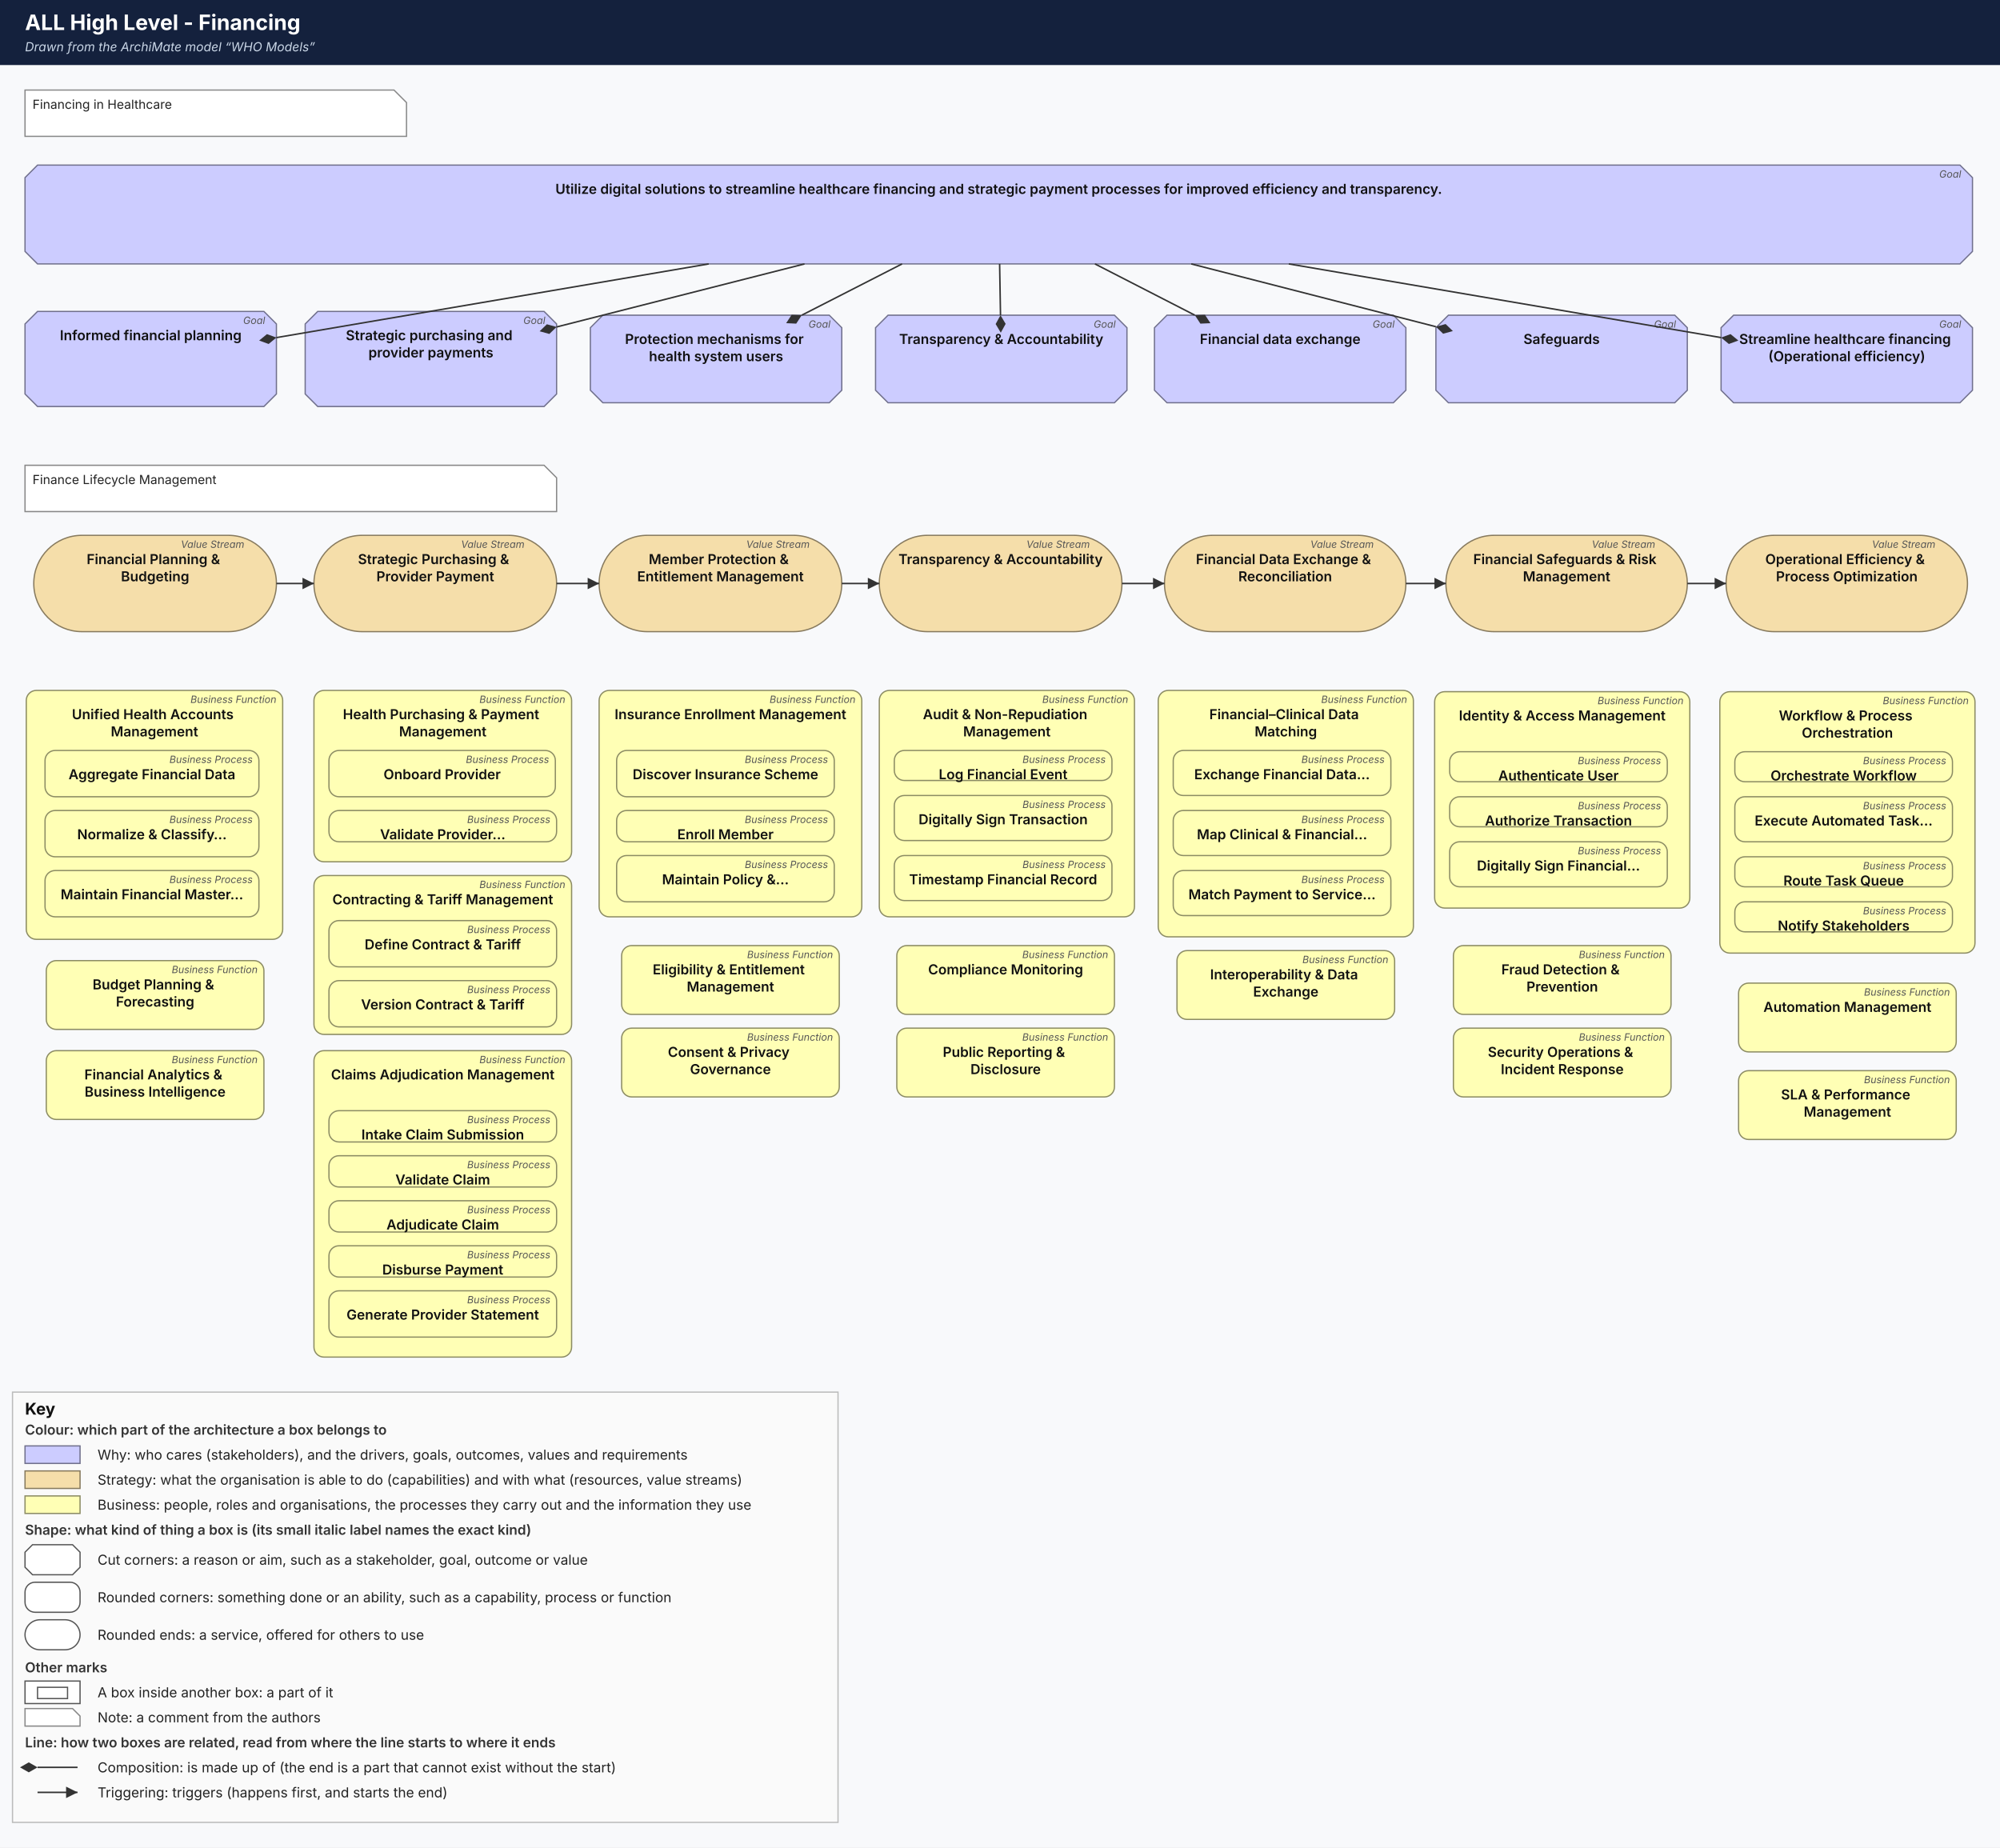
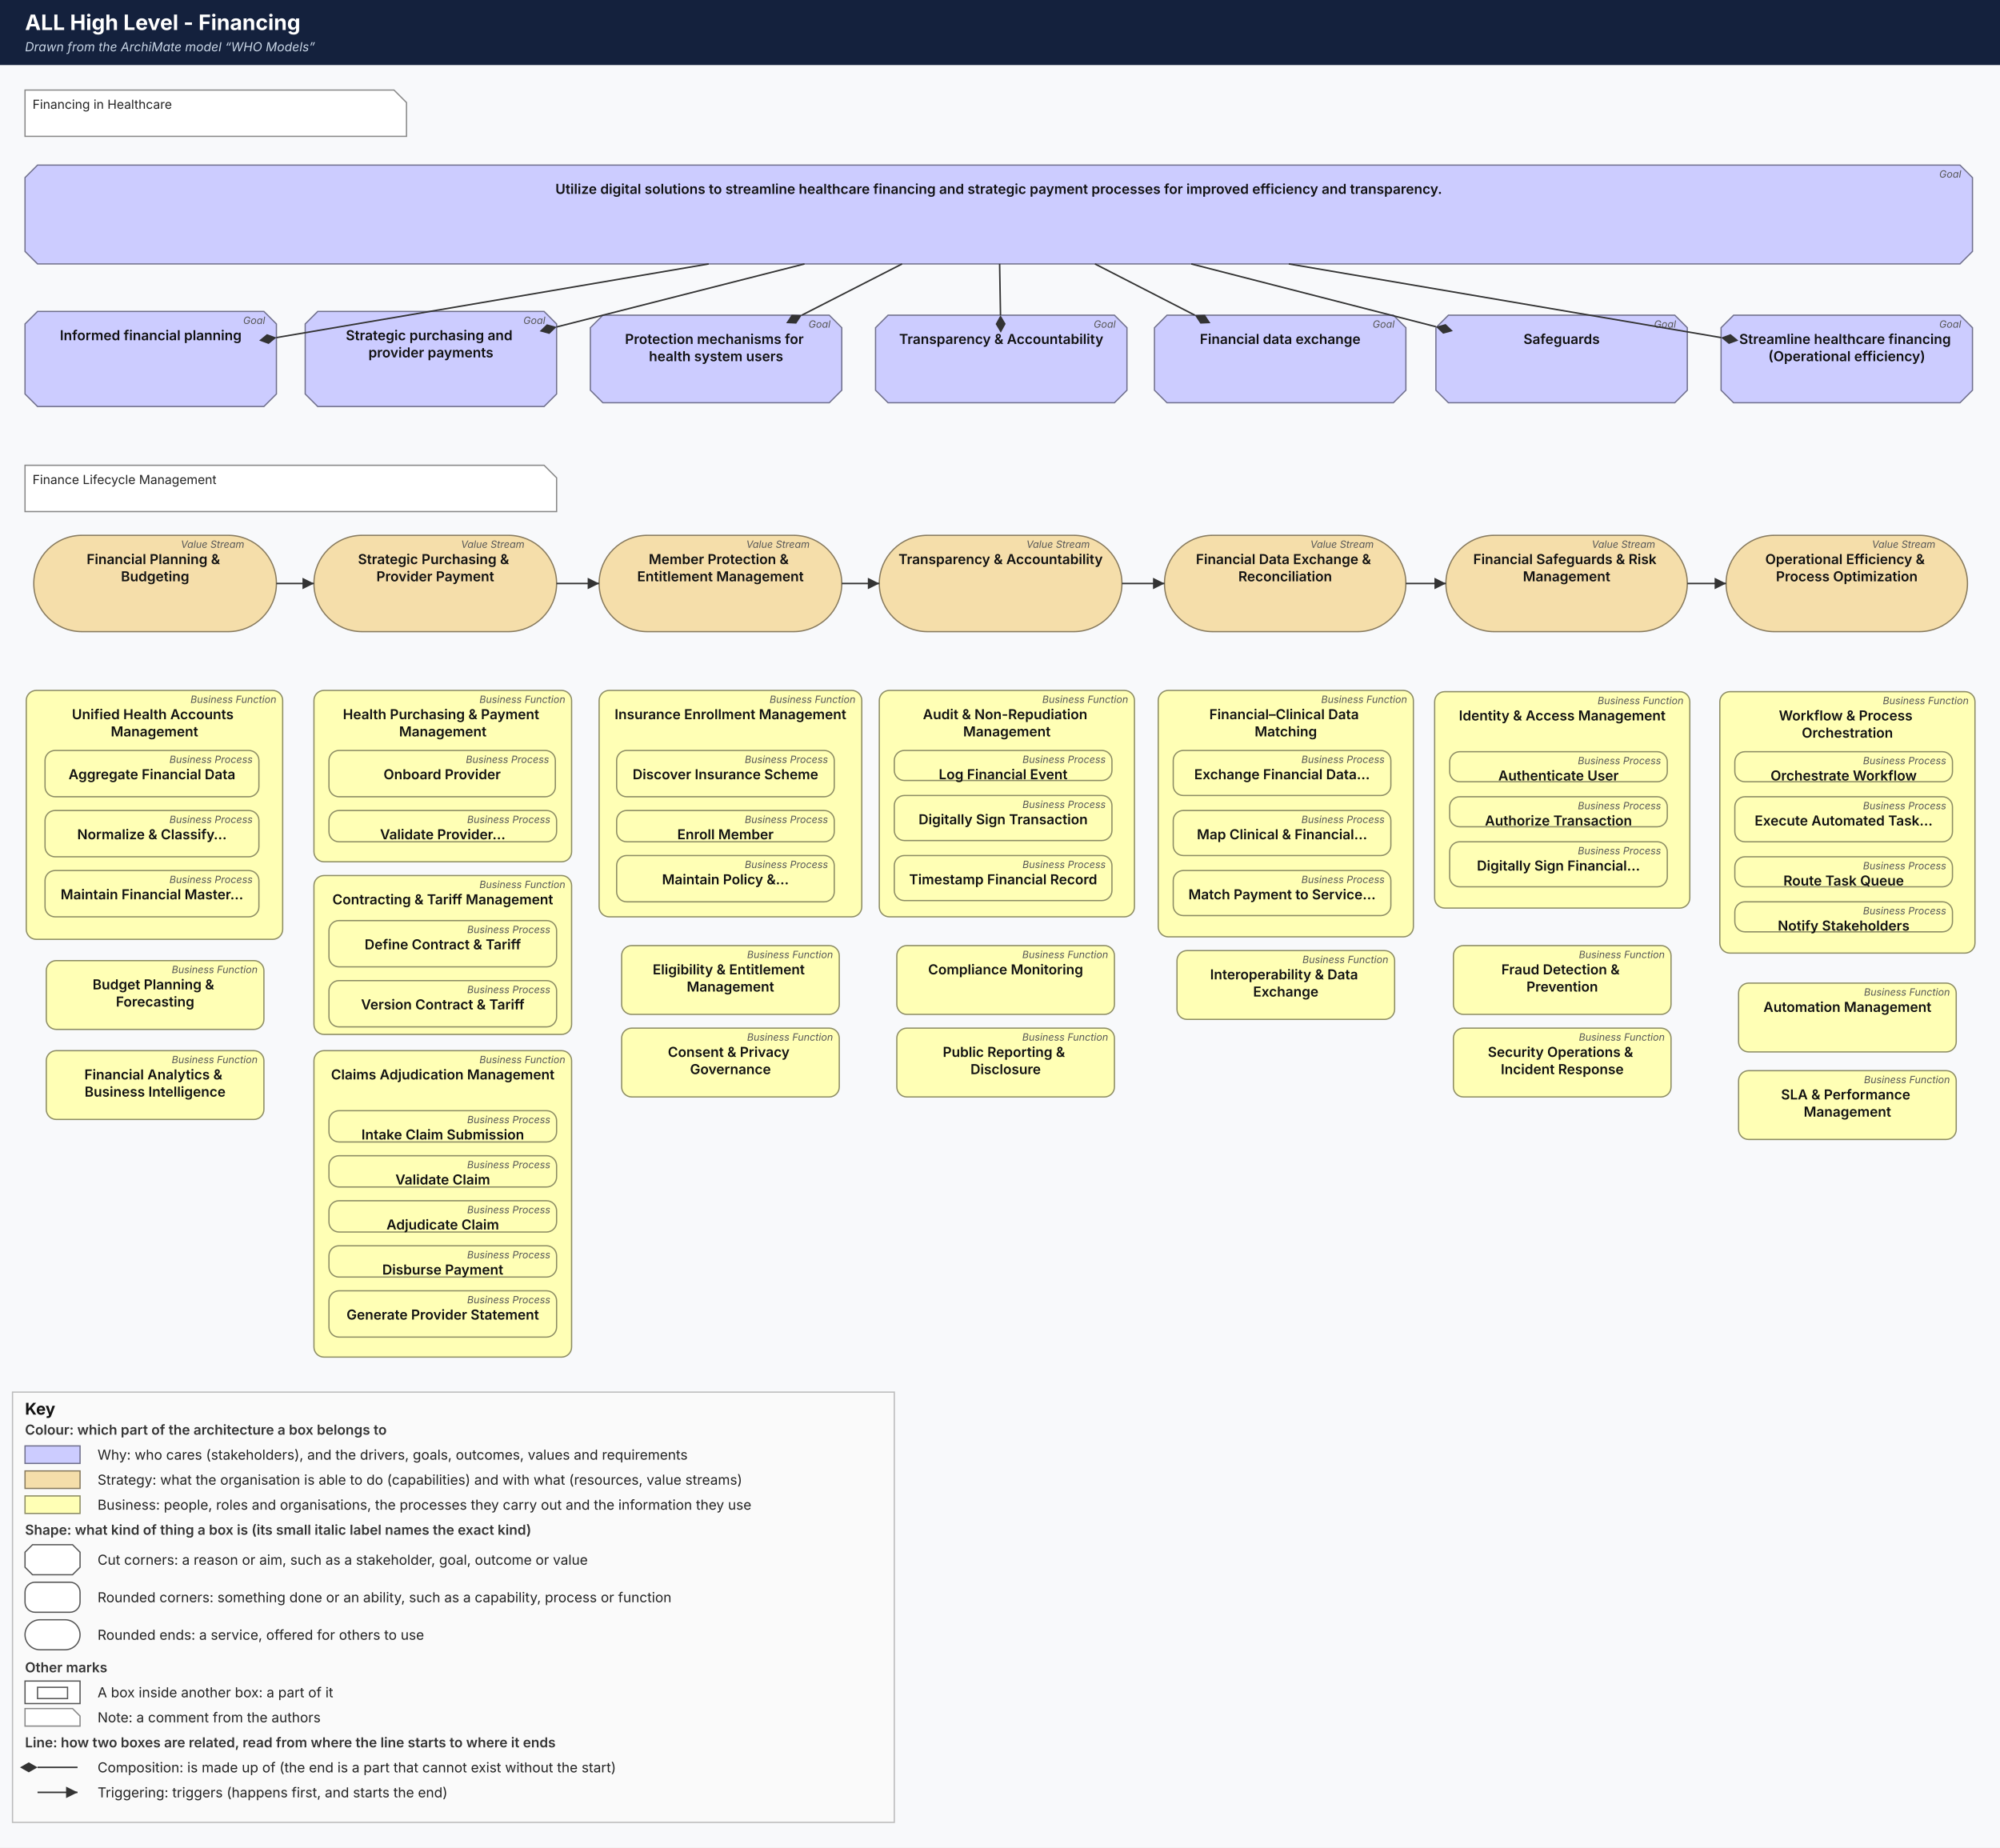
<svg xmlns="http://www.w3.org/2000/svg" viewBox="184 32 1599 1477" width="1599" height="1477" role="img" aria-labelledby="av-title">
  <style>
.av-name{font:600 11px Inter, "Segoe UI", system-ui, -apple-system, Helvetica, Arial, sans-serif;fill:#111}
.av-type{font:italic 8px Inter, "Segoe UI", system-ui, -apple-system, Helvetica, Arial, sans-serif;fill:#555}
.av-group{font:600 11px Inter, "Segoe UI", system-ui, -apple-system, Helvetica, Arial, sans-serif;fill:#333}
.av-note{font:10px Inter, "Segoe UI", system-ui, -apple-system, Helvetica, Arial, sans-serif;fill:#222}
.av-key{font:11px Inter, "Segoe UI", system-ui, -apple-system, Helvetica, Arial, sans-serif;fill:#222}
.av-keyh{font:600 11px Inter, "Segoe UI", system-ui, -apple-system, Helvetica, Arial, sans-serif;fill:#333}
.av-keyt{font:700 13px Inter, "Segoe UI", system-ui, -apple-system, Helvetica, Arial, sans-serif;fill:#111}
.av-rel{font:9px Inter, "Segoe UI", system-ui, -apple-system, Helvetica, Arial, sans-serif;fill:#333;paint-order:stroke;stroke:#fff;stroke-width:3px}
a:hover rect,a:hover polygon,a:focus rect,a:focus polygon{stroke:#06c;stroke-width:2.5}
</style>
  <defs>
    <marker id="arrow-open" viewBox="0 0 12 12" refX="11" refY="6" markerWidth="11" markerHeight="11" orient="auto-start-reverse" markerUnits="userSpaceOnUse">
      <path d="M1 1 L11 6 L1 11" fill="none" stroke="#333" stroke-width="1.3" />
    </marker>
    <marker id="arrow-filled" viewBox="0 0 12 12" refX="11" refY="6" markerWidth="11" markerHeight="11" orient="auto-start-reverse" markerUnits="userSpaceOnUse">
      <path d="M1 1 L11 6 L1 11 Z" fill="#333" />
    </marker>
    <marker id="arrow-small" viewBox="0 0 10 10" refX="9" refY="5" markerWidth="8" markerHeight="8" orient="auto-start-reverse" markerUnits="userSpaceOnUse">
      <path d="M1 1 L9 5 L1 9" fill="none" stroke="#333" stroke-width="1.2" />
    </marker>
    <marker id="triangle-hollow" viewBox="0 0 14 14" refX="13" refY="7" markerWidth="13" markerHeight="13" orient="auto-start-reverse" markerUnits="userSpaceOnUse">
      <path d="M1 1 L13 7 L1 13 Z" fill="#fff" stroke="#333" stroke-width="1.2" />
    </marker>
    <marker id="diamond-filled" viewBox="0 0 16 10" refX="1" refY="5" markerWidth="16" markerHeight="10" orient="auto-start-reverse" markerUnits="userSpaceOnUse">
      <path d="M1 5 L8 1 L15 5 L8 9 Z" fill="#333" />
    </marker>
    <marker id="diamond-hollow" viewBox="0 0 16 10" refX="1" refY="5" markerWidth="16" markerHeight="10" orient="auto-start-reverse" markerUnits="userSpaceOnUse">
      <path d="M1 5 L8 1 L15 5 L8 9 Z" fill="#fff" stroke="#333" stroke-width="1.2" />
    </marker>
    <marker id="dot" viewBox="0 0 8 8" refX="4" refY="4" markerWidth="7" markerHeight="7" orient="auto" markerUnits="userSpaceOnUse">
      <circle cx="4" cy="4" r="3.2" fill="#333" />
    </marker>
    <pattern id="missing" width="8" height="8" patternUnits="userSpaceOnUse" patternTransform="rotate(45)">
      <rect width="8" height="8" fill="#fff" />
      <line x1="0" y1="0" x2="0" y2="8" stroke="#d33" stroke-width="2" />
    </pattern>
  </defs>
  <rect x="184" y="32" width="1599" height="1477" fill="#f8f9fb" />
  <rect x="184" y="32" width="1599" height="52" fill="#14213d" />
  <text x="204" y="56" style="font:700 17px Inter, &quot;Segoe UI&quot;, system-ui, -apple-system, Helvetica, Arial, sans-serif;fill:#fff">ALL High Level - Financing</text>
  <text x="204" y="73" style="font:italic 10px Inter, &quot;Segoe UI&quot;, system-ui, -apple-system, Helvetica, Arial, sans-serif;fill:#c9d6e6">Drawn from the ArchiMate model “WHO Models”</text>
  <a href="../../../en/dpi-h-ra/archimate/0.2.0-draft.1/elements/informed-financial-planning/" target="_top">
    <polygon points="214,281 395,281 405,291 405,347 395,357 214,357 204,347 204,291" fill="#ccccff" stroke="#70708c" stroke-width="1" />
    <text class="av-type" x="396" y="291" text-anchor="end">Goal</text>
    <text class="av-name" x="304.5" y="304" text-anchor="middle">
      <tspan x="304.5" dy="0">Informed financial planning</tspan>
    </text>
  </a>
  <a href="../../../en/dpi-h-ra/archimate/0.2.0-draft.1/elements/strategic-purchasing-and-provider-payments/" target="_top">
    <polygon points="438,281 619,281 629,291 629,347 619,357 438,357 428,347 428,291" fill="#ccccff" stroke="#70708c" stroke-width="1" />
    <text class="av-type" x="620" y="291" text-anchor="end">Goal</text>
    <text class="av-name" x="528.5" y="304" text-anchor="middle">
      <tspan x="528.5" dy="0">Strategic purchasing and</tspan>
      <tspan x="528.5" dy="13.75">provider payments</tspan>
    </text>
  </a>
  <a href="../../../en/dpi-h-ra/archimate/0.2.0-draft.1/elements/protection-mechanisms-for-health-system-users/" target="_top">
    <polygon points="666,284 847,284 857,294 857,344 847,354 666,354 656,344 656,294" fill="#ccccff" stroke="#70708c" stroke-width="1" />
    <text class="av-type" x="848" y="294" text-anchor="end">Goal</text>
    <text class="av-name" x="756.5" y="307" text-anchor="middle">
      <tspan x="756.5" dy="0">Protection mechanisms for</tspan>
      <tspan x="756.5" dy="13.75">health system users</tspan>
    </text>
  </a>
  <a href="../../../en/dpi-h-ra/archimate/0.2.0-draft.1/elements/transparency-accountability-889b/" target="_top">
    <polygon points="894,284 1075,284 1085,294 1085,344 1075,354 894,354 884,344 884,294" fill="#ccccff" stroke="#70708c" stroke-width="1" />
    <text class="av-type" x="1076" y="294" text-anchor="end">Goal</text>
    <text class="av-name" x="984.5" y="307" text-anchor="middle">
      <tspan x="984.5" dy="0">Transparency &amp; Accountability</tspan>
    </text>
  </a>
  <a href="../../../en/dpi-h-ra/archimate/0.2.0-draft.1/elements/utilize-digital-solutions-to-streamline-healthcare-financing/" target="_top">
    <polygon points="214,164 1751,164 1761,174 1761,233 1751,243 214,243 204,233 204,174" fill="#ccccff" stroke="#70708c" stroke-width="1" />
    <text class="av-type" x="1752" y="174" text-anchor="end">Goal</text>
    <text class="av-name" x="982.5" y="187" text-anchor="middle">
      <tspan x="982.5" dy="0">Utilize digital solutions to streamline healthcare financing and strategic payment processes for improved efficiency and transparency.</tspan>
    </text>
  </a>
  <g class="av-n">
    <polygon points="204,104 499,104 509,114 509,141 204,141" fill="#ffffff" stroke="#888" />
    <text class="av-note" x="210" y="119">
      <tspan x="210" dy="0">Financing in Healthcare</tspan>
    </text>
  </g>
  <a href="../../../en/dpi-h-ra/archimate/0.2.0-draft.1/elements/financial-planning-budgeting/" target="_top">
    <rect x="211" y="460" width="194" height="77" rx="38.5" fill="#f5deaa" stroke="#877a5e" stroke-width="1" />
    <text class="av-type" x="379.333" y="470" text-anchor="end">Value Stream</text>
    <text class="av-name" x="308" y="483" text-anchor="middle">
      <tspan x="308" dy="0">Financial Planning &amp;</tspan>
      <tspan x="308" dy="13.75">Budgeting</tspan>
    </text>
  </a>
  <g class="av-n">
    <polygon points="204,404 619,404 629,414 629,441 204,441" fill="#ffffff" stroke="#888" />
    <text class="av-note" x="210" y="419">
      <tspan x="210" dy="0">Finance Lifecycle Management</tspan>
    </text>
  </g>
  <a href="../../../en/dpi-h-ra/archimate/0.2.0-draft.1/elements/strategic-purchasing-provider-payment/" target="_top">
    <rect x="435" y="460" width="194" height="77" rx="38.5" fill="#f5deaa" stroke="#877a5e" stroke-width="1" />
    <text class="av-type" x="603.333" y="470" text-anchor="end">Value Stream</text>
    <text class="av-name" x="532" y="483" text-anchor="middle">
      <tspan x="532" dy="0">Strategic Purchasing &amp;</tspan>
      <tspan x="532" dy="13.75">Provider Payment</tspan>
    </text>
  </a>
  <a href="../../../en/dpi-h-ra/archimate/0.2.0-draft.1/elements/member-protection-entitlement-management/" target="_top">
    <rect x="663" y="460" width="194" height="77" rx="38.5" fill="#f5deaa" stroke="#877a5e" stroke-width="1" />
    <text class="av-type" x="831.333" y="470" text-anchor="end">Value Stream</text>
    <text class="av-name" x="760" y="483" text-anchor="middle">
      <tspan x="760" dy="0">Member Protection &amp;</tspan>
      <tspan x="760" dy="13.75">Entitlement Management</tspan>
    </text>
  </a>
  <a href="../../../en/dpi-h-ra/archimate/0.2.0-draft.1/elements/transparency-accountability/" target="_top">
    <rect x="887" y="460" width="194" height="77" rx="38.5" fill="#f5deaa" stroke="#877a5e" stroke-width="1" />
    <text class="av-type" x="1055.333" y="470" text-anchor="end">Value Stream</text>
    <text class="av-name" x="984" y="483" text-anchor="middle">
      <tspan x="984" dy="0">Transparency &amp; Accountability</tspan>
    </text>
  </a>
  <a href="../../../en/dpi-h-ra/archimate/0.2.0-draft.1/elements/health-purchasing-payment-management/" target="_top">
    <rect x="435" y="584" width="206" height="137" rx="8" fill="#ffffb5" stroke="#8c8c64" stroke-width="1" />
    <text class="av-type" x="636" y="594" text-anchor="end">Business Function</text>
    <text class="av-name" x="538" y="607" text-anchor="middle">
      <tspan x="538" dy="0">Health Purchasing &amp; Payment</tspan>
      <tspan x="538" dy="13.75">Management</tspan>
    </text>
  </a>
  <a href="../../../en/dpi-h-ra/archimate/0.2.0-draft.1/elements/onboard-provider/" target="_top">
    <rect x="447" y="632" width="181" height="37" rx="8" fill="#ffffb5" stroke="#8c8c64" stroke-width="1" />
    <text class="av-type" x="623" y="642" text-anchor="end">Business Process</text>
    <text class="av-name" x="537.5" y="655" text-anchor="middle">
      <tspan x="537.5" dy="0">Onboard Provider</tspan>
    </text>
  </a>
  <a href="../../../en/dpi-h-ra/archimate/0.2.0-draft.1/elements/validate-provider-credentials/" target="_top">
    <rect x="447" y="680" width="182" height="25" rx="8" fill="#ffffb5" stroke="#8c8c64" stroke-width="1" />
    <text class="av-type" x="624" y="690" text-anchor="end">Business Process</text>
    <text class="av-name" x="538" y="703" text-anchor="middle">
      <tspan x="538" dy="0">Validate Provider…</tspan>
    </text>
  </a>
  <a href="../../../en/dpi-h-ra/archimate/0.2.0-draft.1/elements/contracting-tariff-management/" target="_top">
    <rect x="435" y="732" width="206" height="127" rx="8" fill="#ffffb5" stroke="#8c8c64" stroke-width="1" />
    <text class="av-type" x="636" y="742" text-anchor="end">Business Function</text>
    <text class="av-name" x="538" y="755" text-anchor="middle">
      <tspan x="538" dy="0">Contracting &amp; Tariff Management</tspan>
    </text>
  </a>
  <a href="../../../en/dpi-h-ra/archimate/0.2.0-draft.1/elements/define-contract-tariff/" target="_top">
    <rect x="447" y="768" width="182" height="37" rx="8" fill="#ffffb5" stroke="#8c8c64" stroke-width="1" />
    <text class="av-type" x="624" y="778" text-anchor="end">Business Process</text>
    <text class="av-name" x="538" y="791" text-anchor="middle">
      <tspan x="538" dy="0">Define Contract &amp; Tariff</tspan>
    </text>
  </a>
  <a href="../../../en/dpi-h-ra/archimate/0.2.0-draft.1/elements/version-contract-tariff/" target="_top">
    <rect x="447" y="816" width="182" height="37" rx="8" fill="#ffffb5" stroke="#8c8c64" stroke-width="1" />
    <text class="av-type" x="624" y="826" text-anchor="end">Business Process</text>
    <text class="av-name" x="538" y="839" text-anchor="middle">
      <tspan x="538" dy="0">Version Contract &amp; Tariff</tspan>
    </text>
  </a>
  <a href="../../../en/dpi-h-ra/archimate/0.2.0-draft.1/elements/eligibility-entitlement-management/" target="_top">
    <rect x="681" y="788" width="174" height="55" rx="8" fill="#ffffb5" stroke="#8c8c64" stroke-width="1" />
    <text class="av-type" x="850" y="798" text-anchor="end">Business Function</text>
    <text class="av-name" x="768" y="811" text-anchor="middle">
      <tspan x="768" dy="0">Eligibility &amp; Entitlement</tspan>
      <tspan x="768" dy="13.75">Management</tspan>
    </text>
  </a>
  <a href="../../../en/dpi-h-ra/archimate/0.2.0-draft.1/elements/consent-privacy-governance/" target="_top">
    <rect x="681" y="854" width="174" height="55" rx="8" fill="#ffffb5" stroke="#8c8c64" stroke-width="1" />
    <text class="av-type" x="850" y="864" text-anchor="end">Business Function</text>
    <text class="av-name" x="768" y="877" text-anchor="middle">
      <tspan x="768" dy="0">Consent &amp; Privacy</tspan>
      <tspan x="768" dy="13.75">Governance</tspan>
    </text>
  </a>
  <a href="../../../en/dpi-h-ra/archimate/0.2.0-draft.1/elements/unified-health-accounts-management/" target="_top">
    <rect x="205" y="584" width="205" height="199" rx="8" fill="#ffffb5" stroke="#8c8c64" stroke-width="1" />
    <text class="av-type" x="405" y="594" text-anchor="end">Business Function</text>
    <text class="av-name" x="307.5" y="607" text-anchor="middle">
      <tspan x="307.5" dy="0">Unified Health Accounts</tspan>
      <tspan x="307.5" dy="13.75">Management</tspan>
    </text>
  </a>
  <a href="../../../en/dpi-h-ra/archimate/0.2.0-draft.1/elements/aggregate-financial-data/" target="_top">
    <rect x="220" y="632" width="171" height="37" rx="8" fill="#ffffb5" stroke="#8c8c64" stroke-width="1" />
    <text class="av-type" x="386" y="642" text-anchor="end">Business Process</text>
    <text class="av-name" x="305.5" y="655" text-anchor="middle">
      <tspan x="305.5" dy="0">Aggregate Financial Data</tspan>
    </text>
  </a>
  <a href="../../../en/dpi-h-ra/archimate/0.2.0-draft.1/elements/normalize-classify-financial-data/" target="_top">
    <rect x="220" y="680" width="171" height="37" rx="8" fill="#ffffb5" stroke="#8c8c64" stroke-width="1" />
    <text class="av-type" x="386" y="690" text-anchor="end">Business Process</text>
    <text class="av-name" x="305.5" y="703" text-anchor="middle">
      <tspan x="305.5" dy="0">Normalize &amp; Classify…</tspan>
    </text>
  </a>
  <a href="../../../en/dpi-h-ra/archimate/0.2.0-draft.1/elements/maintain-financial-master-data/" target="_top">
    <rect x="220" y="728" width="171" height="37" rx="8" fill="#ffffb5" stroke="#8c8c64" stroke-width="1" />
    <text class="av-type" x="386" y="738" text-anchor="end">Business Process</text>
    <text class="av-name" x="305.5" y="751" text-anchor="middle">
      <tspan x="305.5" dy="0">Maintain Financial Master…</tspan>
    </text>
  </a>
  <a href="../../../en/dpi-h-ra/archimate/0.2.0-draft.1/elements/insurance-enrollment-management/" target="_top">
    <rect x="663" y="584" width="210" height="181" rx="8" fill="#ffffb5" stroke="#8c8c64" stroke-width="1" />
    <text class="av-type" x="868" y="594" text-anchor="end">Business Function</text>
    <text class="av-name" x="768" y="607" text-anchor="middle">
      <tspan x="768" dy="0">Insurance Enrollment Management</tspan>
    </text>
  </a>
  <a href="../../../en/dpi-h-ra/archimate/0.2.0-draft.1/elements/discover-insurance-scheme/" target="_top">
    <rect x="677" y="632" width="174" height="37" rx="8" fill="#ffffb5" stroke="#8c8c64" stroke-width="1" />
    <text class="av-type" x="846" y="642" text-anchor="end">Business Process</text>
    <text class="av-name" x="764" y="655" text-anchor="middle">
      <tspan x="764" dy="0">Discover Insurance Scheme</tspan>
    </text>
  </a>
  <a href="../../../en/dpi-h-ra/archimate/0.2.0-draft.1/elements/enroll-member/" target="_top">
    <rect x="677" y="680" width="174" height="25" rx="8" fill="#ffffb5" stroke="#8c8c64" stroke-width="1" />
    <text class="av-type" x="846" y="690" text-anchor="end">Business Process</text>
    <text class="av-name" x="764" y="703" text-anchor="middle">
      <tspan x="764" dy="0">Enroll Member</tspan>
    </text>
  </a>
  <a href="../../../en/dpi-h-ra/archimate/0.2.0-draft.1/elements/maintain-policy-entitlements/" target="_top">
    <rect x="677" y="716" width="174" height="37" rx="8" fill="#ffffb5" stroke="#8c8c64" stroke-width="1" />
    <text class="av-type" x="846" y="726" text-anchor="end">Business Process</text>
    <text class="av-name" x="764" y="739" text-anchor="middle">
      <tspan x="764" dy="0">Maintain Policy &amp;…</tspan>
    </text>
  </a>
  <a href="../../../en/dpi-h-ra/archimate/0.2.0-draft.1/elements/audit-non-repudiation-management/" target="_top">
    <rect x="887" y="584" width="204" height="181" rx="8" fill="#ffffb5" stroke="#8c8c64" stroke-width="1" />
    <text class="av-type" x="1086" y="594" text-anchor="end">Business Function</text>
    <text class="av-name" x="989" y="607" text-anchor="middle">
      <tspan x="989" dy="0">Audit &amp; Non-Repudiation</tspan>
      <tspan x="989" dy="13.75">Management</tspan>
    </text>
  </a>
  <a href="../../../en/dpi-h-ra/archimate/0.2.0-draft.1/elements/log-financial-event/" target="_top">
    <rect x="899" y="632" width="174" height="24" rx="8" fill="#ffffb5" stroke="#8c8c64" stroke-width="1" />
    <text class="av-type" x="1068" y="642" text-anchor="end">Business Process</text>
    <text class="av-name" x="986" y="655" text-anchor="middle">
      <tspan x="986" dy="0">Log Financial Event</tspan>
    </text>
  </a>
  <a href="../../../en/dpi-h-ra/archimate/0.2.0-draft.1/elements/digitally-sign-transaction/" target="_top">
    <rect x="899" y="668" width="174" height="36" rx="8" fill="#ffffb5" stroke="#8c8c64" stroke-width="1" />
    <text class="av-type" x="1068" y="678" text-anchor="end">Business Process</text>
    <text class="av-name" x="986" y="691" text-anchor="middle">
      <tspan x="986" dy="0">Digitally Sign Transaction</tspan>
    </text>
  </a>
  <a href="../../../en/dpi-h-ra/archimate/0.2.0-draft.1/elements/timestamp-financial-record/" target="_top">
    <rect x="899" y="716" width="174" height="36" rx="8" fill="#ffffb5" stroke="#8c8c64" stroke-width="1" />
    <text class="av-type" x="1068" y="726" text-anchor="end">Business Process</text>
    <text class="av-name" x="986" y="739" text-anchor="middle">
      <tspan x="986" dy="0">Timestamp Financial Record</tspan>
    </text>
  </a>
  <a href="../../../en/dpi-h-ra/archimate/0.2.0-draft.1/elements/financial-data-exchange-reconciliation/" target="_top">
    <rect x="1115" y="460" width="193" height="77" rx="38.5" fill="#f5deaa" stroke="#877a5e" stroke-width="1" />
    <text class="av-type" x="1282.333" y="470" text-anchor="end">Value Stream</text>
    <text class="av-name" x="1211.5" y="483" text-anchor="middle">
      <tspan x="1211.5" dy="0">Financial Data Exchange &amp;</tspan>
      <tspan x="1211.5" dy="13.75">Reconciliation</tspan>
    </text>
  </a>
  <a href="../../../en/dpi-h-ra/archimate/0.2.0-draft.1/elements/budget-planning-forecasting/" target="_top">
    <rect x="221" y="800" width="174" height="55" rx="8" fill="#ffffb5" stroke="#8c8c64" stroke-width="1" />
    <text class="av-type" x="390" y="810" text-anchor="end">Business Function</text>
    <text class="av-name" x="308" y="823" text-anchor="middle">
      <tspan x="308" dy="0">Budget Planning &amp;</tspan>
      <tspan x="308" dy="13.75">Forecasting</tspan>
    </text>
  </a>
  <a href="../../../en/dpi-h-ra/archimate/0.2.0-draft.1/elements/financial-analytics-business-intelligence/" target="_top">
    <rect x="221" y="872" width="174" height="55" rx="8" fill="#ffffb5" stroke="#8c8c64" stroke-width="1" />
    <text class="av-type" x="390" y="882" text-anchor="end">Business Function</text>
    <text class="av-name" x="308" y="895" text-anchor="middle">
      <tspan x="308" dy="0">Financial Analytics &amp;</tspan>
      <tspan x="308" dy="13.75">Business Intelligence</tspan>
    </text>
  </a>
  <a href="../../../en/dpi-h-ra/archimate/0.2.0-draft.1/elements/financial-clinical-data-matching/" target="_top">
    <rect x="1110" y="584" width="204" height="197" rx="8" fill="#ffffb5" stroke="#8c8c64" stroke-width="1" />
    <text class="av-type" x="1309" y="594" text-anchor="end">Business Function</text>
    <text class="av-name" x="1212" y="607" text-anchor="middle">
      <tspan x="1212" dy="0">Financial–Clinical Data</tspan>
      <tspan x="1212" dy="13.75">Matching</tspan>
    </text>
  </a>
  <a href="../../../en/dpi-h-ra/archimate/0.2.0-draft.1/elements/exchange-financial-data-via-api/" target="_top">
    <rect x="1122" y="632" width="174" height="36" rx="8" fill="#ffffb5" stroke="#8c8c64" stroke-width="1" />
    <text class="av-type" x="1291" y="642" text-anchor="end">Business Process</text>
    <text class="av-name" x="1209" y="655" text-anchor="middle">
      <tspan x="1209" dy="0">Exchange Financial Data…</tspan>
    </text>
  </a>
  <a href="../../../en/dpi-h-ra/archimate/0.2.0-draft.1/elements/map-clinical-financial-codes/" target="_top">
    <rect x="1122" y="680" width="174" height="36" rx="8" fill="#ffffb5" stroke="#8c8c64" stroke-width="1" />
    <text class="av-type" x="1291" y="690" text-anchor="end">Business Process</text>
    <text class="av-name" x="1209" y="703" text-anchor="middle">
      <tspan x="1209" dy="0">Map Clinical &amp; Financial…</tspan>
    </text>
  </a>
  <a href="../../../en/dpi-h-ra/archimate/0.2.0-draft.1/elements/match-payment-to-service-record/" target="_top">
    <rect x="1122" y="728" width="174" height="36" rx="8" fill="#ffffb5" stroke="#8c8c64" stroke-width="1" />
    <text class="av-type" x="1291" y="738" text-anchor="end">Business Process</text>
    <text class="av-name" x="1209" y="751" text-anchor="middle">
      <tspan x="1209" dy="0">Match Payment to Service…</tspan>
    </text>
  </a>
  <a href="../../../en/dpi-h-ra/archimate/0.2.0-draft.1/elements/interoperability-data-exchange/" target="_top">
    <rect x="1125" y="792" width="174" height="55" rx="8" fill="#ffffb5" stroke="#8c8c64" stroke-width="1" />
    <text class="av-type" x="1294" y="802" text-anchor="end">Business Function</text>
    <text class="av-name" x="1212" y="815" text-anchor="middle">
      <tspan x="1212" dy="0">Interoperability &amp; Data</tspan>
      <tspan x="1212" dy="13.75">Exchange</tspan>
    </text>
  </a>
  <a href="../../../en/dpi-h-ra/archimate/0.2.0-draft.1/elements/financial-data-exchange-d3f2/" target="_top">
    <polygon points="1117,284 1298,284 1308,294 1308,344 1298,354 1117,354 1107,344 1107,294" fill="#ccccff" stroke="#70708c" stroke-width="1" />
    <text class="av-type" x="1299" y="294" text-anchor="end">Goal</text>
    <text class="av-name" x="1207.5" y="307" text-anchor="middle">
      <tspan x="1207.5" dy="0">Financial data exchange</tspan>
    </text>
  </a>
  <a href="../../../en/dpi-h-ra/archimate/0.2.0-draft.1/elements/safeguards/" target="_top">
    <polygon points="1342,284 1523,284 1533,294 1533,344 1523,354 1342,354 1332,344 1332,294" fill="#ccccff" stroke="#70708c" stroke-width="1" />
    <text class="av-type" x="1524" y="294" text-anchor="end">Goal</text>
    <text class="av-name" x="1432.5" y="307" text-anchor="middle">
      <tspan x="1432.5" dy="0">Safeguards</tspan>
    </text>
  </a>
  <a href="../../../en/dpi-h-ra/archimate/0.2.0-draft.1/elements/streamline-healthcare-financing-operational-efficiency/" target="_top">
    <polygon points="1570,284 1751,284 1761,294 1761,344 1751,354 1570,354 1560,344 1560,294" fill="#ccccff" stroke="#70708c" stroke-width="1" />
    <text class="av-type" x="1752" y="294" text-anchor="end">Goal</text>
    <text class="av-name" x="1660.5" y="307" text-anchor="middle">
      <tspan x="1660.5" dy="0">Streamline healthcare financing</tspan>
      <tspan x="1660.5" dy="13.75">(Operational efficiency)</tspan>
    </text>
  </a>
  <a href="../../../en/dpi-h-ra/archimate/0.2.0-draft.1/elements/financial-safeguards-risk-management/" target="_top">
    <rect x="1340" y="460" width="193" height="77" rx="38.5" fill="#f5deaa" stroke="#877a5e" stroke-width="1" />
    <text class="av-type" x="1507.333" y="470" text-anchor="end">Value Stream</text>
    <text class="av-name" x="1436.5" y="483" text-anchor="middle">
      <tspan x="1436.5" dy="0">Financial Safeguards &amp; Risk</tspan>
      <tspan x="1436.5" dy="13.75">Management</tspan>
    </text>
  </a>
  <a href="../../../en/dpi-h-ra/archimate/0.2.0-draft.1/elements/operational-efficiency-process-optimization/" target="_top">
    <rect x="1564" y="460" width="193" height="77" rx="38.5" fill="#f5deaa" stroke="#877a5e" stroke-width="1" />
    <text class="av-type" x="1731.333" y="470" text-anchor="end">Value Stream</text>
    <text class="av-name" x="1660.5" y="483" text-anchor="middle">
      <tspan x="1660.5" dy="0">Operational Efficiency &amp;</tspan>
      <tspan x="1660.5" dy="13.75">Process Optimization</tspan>
    </text>
  </a>
  <a href="../../../en/dpi-h-ra/archimate/0.2.0-draft.1/elements/claims-adjudication-management/" target="_top">
    <rect x="435" y="872" width="206" height="245" rx="8" fill="#ffffb5" stroke="#8c8c64" stroke-width="1" />
    <text class="av-type" x="636" y="882" text-anchor="end">Business Function</text>
    <text class="av-name" x="538" y="895" text-anchor="middle">
      <tspan x="538" dy="0">Claims Adjudication Management</tspan>
    </text>
  </a>
  <a href="../../../en/dpi-h-ra/archimate/0.2.0-draft.1/elements/intake-claim-submission/" target="_top">
    <rect x="447" y="920" width="182" height="25" rx="8" fill="#ffffb5" stroke="#8c8c64" stroke-width="1" />
    <text class="av-type" x="624" y="930" text-anchor="end">Business Process</text>
    <text class="av-name" x="538" y="943" text-anchor="middle">
      <tspan x="538" dy="0">Intake Claim Submission</tspan>
    </text>
  </a>
  <a href="../../../en/dpi-h-ra/archimate/0.2.0-draft.1/elements/validate-claim/" target="_top">
    <rect x="447" y="956" width="182" height="25" rx="8" fill="#ffffb5" stroke="#8c8c64" stroke-width="1" />
    <text class="av-type" x="624" y="966" text-anchor="end">Business Process</text>
    <text class="av-name" x="538" y="979" text-anchor="middle">
      <tspan x="538" dy="0">Validate Claim</tspan>
    </text>
  </a>
  <a href="../../../en/dpi-h-ra/archimate/0.2.0-draft.1/elements/adjudicate-claim/" target="_top">
    <rect x="447" y="992" width="182" height="25" rx="8" fill="#ffffb5" stroke="#8c8c64" stroke-width="1" />
    <text class="av-type" x="624" y="1002" text-anchor="end">Business Process</text>
    <text class="av-name" x="538" y="1015" text-anchor="middle">
      <tspan x="538" dy="0">Adjudicate Claim</tspan>
    </text>
  </a>
  <a href="../../../en/dpi-h-ra/archimate/0.2.0-draft.1/elements/disburse-payment/" target="_top">
    <rect x="447" y="1028" width="182" height="25" rx="8" fill="#ffffb5" stroke="#8c8c64" stroke-width="1" />
    <text class="av-type" x="624" y="1038" text-anchor="end">Business Process</text>
    <text class="av-name" x="538" y="1051" text-anchor="middle">
      <tspan x="538" dy="0">Disburse Payment</tspan>
    </text>
  </a>
  <a href="../../../en/dpi-h-ra/archimate/0.2.0-draft.1/elements/generate-provider-statement/" target="_top">
    <rect x="447" y="1064" width="182" height="37" rx="8" fill="#ffffb5" stroke="#8c8c64" stroke-width="1" />
    <text class="av-type" x="624" y="1074" text-anchor="end">Business Process</text>
    <text class="av-name" x="538" y="1087" text-anchor="middle">
      <tspan x="538" dy="0">Generate Provider Statement</tspan>
    </text>
  </a>
  <a href="../../../en/dpi-h-ra/archimate/0.2.0-draft.1/elements/compliance-monitoring/" target="_top">
    <rect x="901" y="788" width="174" height="55" rx="8" fill="#ffffb5" stroke="#8c8c64" stroke-width="1" />
    <text class="av-type" x="1070" y="798" text-anchor="end">Business Function</text>
    <text class="av-name" x="988" y="811" text-anchor="middle">
      <tspan x="988" dy="0">Compliance Monitoring</tspan>
    </text>
  </a>
  <a href="../../../en/dpi-h-ra/archimate/0.2.0-draft.1/elements/public-reporting-disclosure/" target="_top">
    <rect x="901" y="854" width="174" height="55" rx="8" fill="#ffffb5" stroke="#8c8c64" stroke-width="1" />
    <text class="av-type" x="1070" y="864" text-anchor="end">Business Function</text>
    <text class="av-name" x="988" y="877" text-anchor="middle">
      <tspan x="988" dy="0">Public Reporting &amp;</tspan>
      <tspan x="988" dy="13.75">Disclosure</tspan>
    </text>
  </a>
  <a href="../../../en/dpi-h-ra/archimate/0.2.0-draft.1/elements/identity-access-management/" target="_top">
    <rect x="1331" y="585" width="204" height="173" rx="8" fill="#ffffb5" stroke="#8c8c64" stroke-width="1" />
    <text class="av-type" x="1530" y="595" text-anchor="end">Business Function</text>
    <text class="av-name" x="1433" y="608" text-anchor="middle">
      <tspan x="1433" dy="0">Identity &amp; Access Management</tspan>
    </text>
  </a>
  <a href="../../../en/dpi-h-ra/archimate/0.2.0-draft.1/elements/authenticate-user/" target="_top">
    <rect x="1343" y="633" width="174" height="24" rx="8" fill="#ffffb5" stroke="#8c8c64" stroke-width="1" />
    <text class="av-type" x="1512" y="643" text-anchor="end">Business Process</text>
    <text class="av-name" x="1430" y="656" text-anchor="middle">
      <tspan x="1430" dy="0">Authenticate User</tspan>
    </text>
  </a>
  <a href="../../../en/dpi-h-ra/archimate/0.2.0-draft.1/elements/authorize-transaction/" target="_top">
    <rect x="1343" y="669" width="174" height="24" rx="8" fill="#ffffb5" stroke="#8c8c64" stroke-width="1" />
    <text class="av-type" x="1512" y="679" text-anchor="end">Business Process</text>
    <text class="av-name" x="1430" y="692" text-anchor="middle">
      <tspan x="1430" dy="0">Authorize Transaction</tspan>
    </text>
  </a>
  <a href="../../../en/dpi-h-ra/archimate/0.2.0-draft.1/elements/digitally-sign-financial-event/" target="_top">
    <rect x="1343" y="705" width="174" height="36" rx="8" fill="#ffffb5" stroke="#8c8c64" stroke-width="1" />
    <text class="av-type" x="1512" y="715" text-anchor="end">Business Process</text>
    <text class="av-name" x="1430" y="728" text-anchor="middle">
      <tspan x="1430" dy="0">Digitally Sign Financial…</tspan>
    </text>
  </a>
  <a href="../../../en/dpi-h-ra/archimate/0.2.0-draft.1/elements/fraud-detection-prevention/" target="_top">
    <rect x="1346" y="788" width="174" height="55" rx="8" fill="#ffffb5" stroke="#8c8c64" stroke-width="1" />
    <text class="av-type" x="1515" y="798" text-anchor="end">Business Function</text>
    <text class="av-name" x="1433" y="811" text-anchor="middle">
      <tspan x="1433" dy="0">Fraud Detection &amp;</tspan>
      <tspan x="1433" dy="13.75">Prevention</tspan>
    </text>
  </a>
  <a href="../../../en/dpi-h-ra/archimate/0.2.0-draft.1/elements/security-operations-incident-response/" target="_top">
    <rect x="1346" y="854" width="174" height="55" rx="8" fill="#ffffb5" stroke="#8c8c64" stroke-width="1" />
    <text class="av-type" x="1515" y="864" text-anchor="end">Business Function</text>
    <text class="av-name" x="1433" y="877" text-anchor="middle">
      <tspan x="1433" dy="0">Security Operations &amp;</tspan>
      <tspan x="1433" dy="13.75">Incident Response</tspan>
    </text>
  </a>
  <a href="../../../en/dpi-h-ra/archimate/0.2.0-draft.1/elements/workflow-process-orchestration/" target="_top">
    <rect x="1559" y="585" width="204" height="209" rx="8" fill="#ffffb5" stroke="#8c8c64" stroke-width="1" />
    <text class="av-type" x="1758" y="595" text-anchor="end">Business Function</text>
    <text class="av-name" x="1661" y="608" text-anchor="middle">
      <tspan x="1661" dy="0">Workflow &amp; Process</tspan>
      <tspan x="1661" dy="13.75">Orchestration</tspan>
    </text>
  </a>
  <a href="../../../en/dpi-h-ra/archimate/0.2.0-draft.1/elements/orchestrate-workflow/" target="_top">
    <rect x="1571" y="633" width="174" height="24" rx="8" fill="#ffffb5" stroke="#8c8c64" stroke-width="1" />
    <text class="av-type" x="1740" y="643" text-anchor="end">Business Process</text>
    <text class="av-name" x="1658" y="656" text-anchor="middle">
      <tspan x="1658" dy="0">Orchestrate Workflow</tspan>
    </text>
  </a>
  <a href="../../../en/dpi-h-ra/archimate/0.2.0-draft.1/elements/execute-automated-task-rpa/" target="_top">
    <rect x="1571" y="669" width="174" height="36" rx="8" fill="#ffffb5" stroke="#8c8c64" stroke-width="1" />
    <text class="av-type" x="1740" y="679" text-anchor="end">Business Process</text>
    <text class="av-name" x="1658" y="692" text-anchor="middle">
      <tspan x="1658" dy="0">Execute Automated Task…</tspan>
    </text>
  </a>
  <a href="../../../en/dpi-h-ra/archimate/0.2.0-draft.1/elements/route-task-queue/" target="_top">
    <rect x="1571" y="717" width="174" height="24" rx="8" fill="#ffffb5" stroke="#8c8c64" stroke-width="1" />
    <text class="av-type" x="1740" y="727" text-anchor="end">Business Process</text>
    <text class="av-name" x="1658" y="740" text-anchor="middle">
      <tspan x="1658" dy="0">Route Task Queue</tspan>
    </text>
  </a>
  <a href="../../../en/dpi-h-ra/archimate/0.2.0-draft.1/elements/notify-stakeholders/" target="_top">
    <rect x="1571" y="753" width="174" height="24" rx="8" fill="#ffffb5" stroke="#8c8c64" stroke-width="1" />
    <text class="av-type" x="1740" y="763" text-anchor="end">Business Process</text>
    <text class="av-name" x="1658" y="776" text-anchor="middle">
      <tspan x="1658" dy="0">Notify Stakeholders</tspan>
    </text>
  </a>
  <a href="../../../en/dpi-h-ra/archimate/0.2.0-draft.1/elements/automation-management/" target="_top">
    <rect x="1574" y="818" width="174" height="55" rx="8" fill="#ffffb5" stroke="#8c8c64" stroke-width="1" />
    <text class="av-type" x="1743" y="828" text-anchor="end">Business Function</text>
    <text class="av-name" x="1661" y="841" text-anchor="middle">
      <tspan x="1661" dy="0">Automation Management</tspan>
    </text>
  </a>
  <a href="../../../en/dpi-h-ra/archimate/0.2.0-draft.1/elements/sla-performance-management/" target="_top">
    <rect x="1574" y="888" width="174" height="55" rx="8" fill="#ffffb5" stroke="#8c8c64" stroke-width="1" />
    <text class="av-type" x="1743" y="898" text-anchor="end">Business Function</text>
    <text class="av-name" x="1661" y="911" text-anchor="middle">
      <tspan x="1661" dy="0">SLA &amp; Performance</tspan>
      <tspan x="1661" dy="13.75">Management</tspan>
    </text>
  </a>
  <a href="../../../en/dpi-h-ra/archimate/0.2.0-draft.1/relationships/id-9bf9dd87f9c743aab05a18f530df6932/" target="_top">
    <path d="M405 301.9 L750.6 243" fill="none" stroke="#333" stroke-width="1.2" marker-start="url(#diamond-filled)" />
    <path d="M405 301.9 L750.6 243" fill="none" stroke="transparent" stroke-width="8" />
  </a>
  <a href="../../../en/dpi-h-ra/archimate/0.2.0-draft.1/relationships/id-68033e22f4c24598a0eb5357a7edf7bf/" target="_top">
    <path d="M629 293.4 L827.2 243" fill="none" stroke="#333" stroke-width="1.2" marker-start="url(#diamond-filled)" />
    <path d="M629 293.4 L827.2 243" fill="none" stroke="transparent" stroke-width="8" />
  </a>
  <a href="../../../en/dpi-h-ra/archimate/0.2.0-draft.1/relationships/id-94f96f9284d146e6851f2153d3613697/" target="_top">
    <path d="M825 284 L905.2 243" fill="none" stroke="#333" stroke-width="1.2" marker-start="url(#diamond-filled)" />
    <path d="M825 284 L905.2 243" fill="none" stroke="transparent" stroke-width="8" />
  </a>
  <a href="../../../en/dpi-h-ra/archimate/0.2.0-draft.1/relationships/id-f0867ed5656146f4bc3bcfe78d5562f7/" target="_top">
    <path d="M983.9 284 L983.2 243" fill="none" stroke="#333" stroke-width="1.2" marker-start="url(#diamond-filled)" />
    <path d="M983.9 284 L983.2 243" fill="none" stroke="transparent" stroke-width="8" />
  </a>
  <a href="../../../en/dpi-h-ra/archimate/0.2.0-draft.1/relationships/id-5754a4cfbb344403bd1d7f38b004a00d/" target="_top">
    <path d="M405 498.5 L435 498.5" fill="none" stroke="#333" stroke-width="1.2" marker-end="url(#arrow-filled)" />
    <path d="M405 498.5 L435 498.5" fill="none" stroke="transparent" stroke-width="8" />
  </a>
  <a href="../../../en/dpi-h-ra/archimate/0.2.0-draft.1/relationships/id-539e511324f543cab0e3a5a243e8345d/" target="_top">
    <path d="M629 498.5 L663 498.5" fill="none" stroke="#333" stroke-width="1.2" marker-end="url(#arrow-filled)" />
    <path d="M629 498.5 L663 498.5" fill="none" stroke="transparent" stroke-width="8" />
  </a>
  <a href="../../../en/dpi-h-ra/archimate/0.2.0-draft.1/relationships/id-2dc4c0b5e7d34b2782f2c6c057f14f65/" target="_top">
    <path d="M857 498.5 L887 498.5" fill="none" stroke="#333" stroke-width="1.2" marker-end="url(#arrow-filled)" />
    <path d="M857 498.5 L887 498.5" fill="none" stroke="transparent" stroke-width="8" />
  </a>
  <a href="../../../en/dpi-h-ra/archimate/0.2.0-draft.1/relationships/id-3a138ba79dc24380a771054f9418930b/" target="_top">
    <path d="M1081 498.5 L1115 498.5" fill="none" stroke="#333" stroke-width="1.2" marker-end="url(#arrow-filled)" />
    <path d="M1081 498.5 L1115 498.5" fill="none" stroke="transparent" stroke-width="8" />
  </a>
  <a href="../../../en/dpi-h-ra/archimate/0.2.0-draft.1/relationships/id-05f294d176b2461198ba5843f4e3eadd/" target="_top">
    <path d="M1308 498.5 L1340 498.5" fill="none" stroke="#333" stroke-width="1.2" marker-end="url(#arrow-filled)" />
    <path d="M1308 498.5 L1340 498.5" fill="none" stroke="transparent" stroke-width="8" />
  </a>
  <a href="../../../en/dpi-h-ra/archimate/0.2.0-draft.1/relationships/id-7b4c16248d2a4445b0cb5be69ff52857/" target="_top">
    <path d="M1139.3 284 L1059.4 243" fill="none" stroke="#333" stroke-width="1.2" marker-start="url(#diamond-filled)" />
    <path d="M1139.3 284 L1059.4 243" fill="none" stroke="transparent" stroke-width="8" />
  </a>
  <a href="../../../en/dpi-h-ra/archimate/0.2.0-draft.1/relationships/id-1c409fe2827b4413bf7edd2dbf878a3c/" target="_top">
    <path d="M1332 293.2 L1136.4 243" fill="none" stroke="#333" stroke-width="1.2" marker-start="url(#diamond-filled)" />
    <path d="M1332 293.2 L1136.4 243" fill="none" stroke="transparent" stroke-width="8" />
  </a>
  <a href="../../../en/dpi-h-ra/archimate/0.2.0-draft.1/relationships/id-a4fda746099e4831bbb77ef1cad019cc/" target="_top">
    <path d="M1560 301.9 L1214.4 243" fill="none" stroke="#333" stroke-width="1.2" marker-start="url(#diamond-filled)" />
    <path d="M1560 301.9 L1214.4 243" fill="none" stroke="transparent" stroke-width="8" />
  </a>
  <a href="../../../en/dpi-h-ra/archimate/0.2.0-draft.1/relationships/id-a35675b13a414ec88384826855b69561/" target="_top">
    <path d="M1533 498.5 L1564 498.5" fill="none" stroke="#333" stroke-width="1.2" marker-end="url(#arrow-filled)" />
    <path d="M1533 498.5 L1564 498.5" fill="none" stroke="transparent" stroke-width="8" />
  </a>
  <g class="av-legend">
-     <rect x="194" y="1145" width="660" height="344" fill="#fafafa" stroke="#bbb" />
+     <rect x="194" y="1145" width="705" height="344" fill="#fafafa" stroke="#bbb" />
    <text class="av-keyt" x="204" y="1163">Key</text>
    <text class="av-keyh" x="204" y="1179">Colour: which part of the architecture a box belongs to</text>
    <rect x="204" y="1188" width="44" height="14" fill="#ccccff" stroke="#70708c" />
    <text class="av-key" x="262" y="1199">Why: who cares (stakeholders), and the drivers, goals, outcomes, values and requirements</text>
    <rect x="204" y="1208" width="44" height="14" fill="#f5deaa" stroke="#877a5e" />
    <text class="av-key" x="262" y="1219">Strategy: what the organisation is able to do (capabilities) and with what (resources, value streams)</text>
    <rect x="204" y="1228" width="44" height="14" fill="#ffffb5" stroke="#8c8c64" />
    <text class="av-key" x="262" y="1239">Business: people, roles and organisations, the processes they carry out and the information they use</text>
    <text class="av-keyh" x="204" y="1259">Shape: what kind of thing a box is (its small italic label names the exact kind)</text>
    <polygon points="210,1267 242,1267 248,1273 248,1285 242,1291 210,1291 204,1285 204,1273" fill="#fff" stroke="#555" />
    <text class="av-key" x="262" y="1283">Cut corners: a reason or aim, such as a stakeholder, goal, outcome or value</text>
    <rect x="204" y="1297" width="44" height="24" rx="8" fill="#fff" stroke="#555" />
    <text class="av-key" x="262" y="1313">Rounded corners: something done or an ability, such as a capability, process or function</text>
    <rect x="204" y="1327" width="44" height="24" rx="12" fill="#fff" stroke="#555" />
    <text class="av-key" x="262" y="1343">Rounded ends: a service, offered for others to use</text>
    <text class="av-keyh" x="204" y="1369">Other marks</text>
    <rect x="204" y="1376" width="44" height="18" fill="#fff" stroke="#555" />
    <rect x="214" y="1381" width="24" height="9" fill="#fff" stroke="#555" />
    <text class="av-key" x="262" y="1389">A box inside another box: a part of it</text>
    <polygon points="204,1398 242,1398 248,1404 248,1412 204,1412" fill="#fff" stroke="#888" />
    <text class="av-key" x="262" y="1409">Note: a comment from the authors</text>
    <text class="av-keyh" x="204" y="1429">Line: how two boxes are related, read from where the line starts to where it ends</text>
    <path d="M214 1445 L246 1445" fill="none" stroke="#333" stroke-width="1.2" marker-start="url(#diamond-filled)" />
    <text class="av-key" x="262" y="1449">Composition: is made up of (the end is a part that cannot exist without the start)</text>
    <path d="M214 1465 L246 1465" fill="none" stroke="#333" stroke-width="1.2" marker-end="url(#arrow-filled)" />
    <text class="av-key" x="262" y="1469">Triggering: triggers (happens first, and starts the end)</text>
  </g>
</svg>
